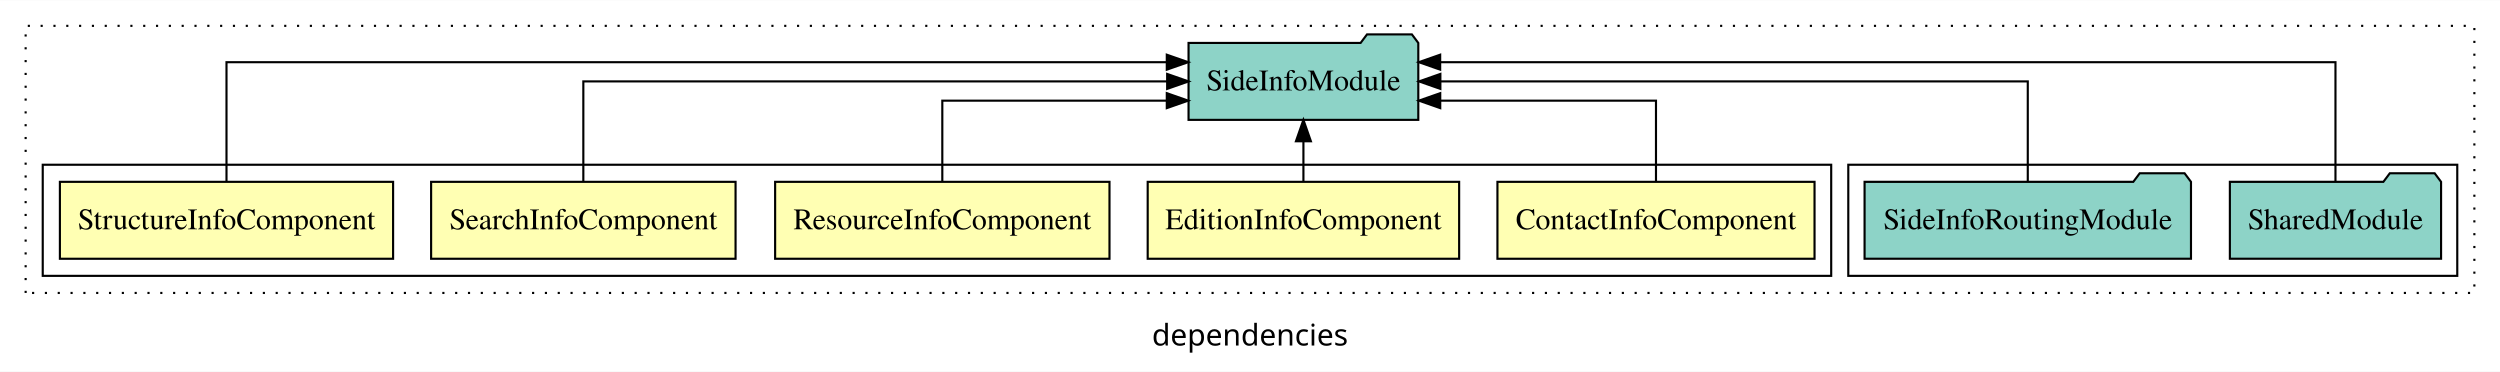
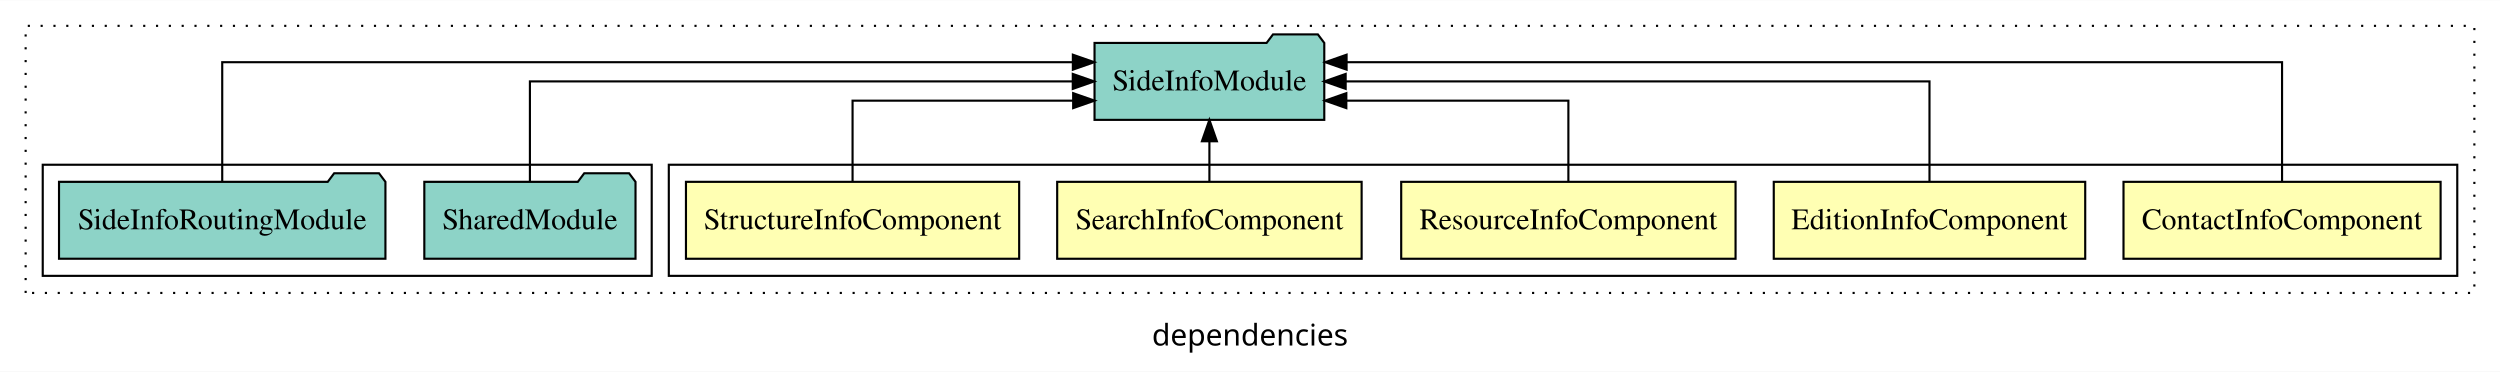
<svg xmlns="http://www.w3.org/2000/svg" width="1170pt" height="174pt" viewBox="0.00 0.00 1170.00 173.80">
  <g id="graph0" class="graph" transform="scale(1 1) rotate(0) translate(4 169.8)">
    <polygon fill="white" stroke="transparent" points="-4,4 -4,-169.8 1166,-169.8 1166,4 -4,4" />
    <text text-anchor="middle" x="581" y="-8.2" font-family="sans-serif" font-size="14.00">dependencies</text>
    <g id="clust1" class="cluster">
      <polygon fill="none" stroke="black" stroke-dasharray="1,5" points="8,-32.8 8,-157.8 1154,-157.8 1154,-32.8 8,-32.8" />
    </g>
+     <g id="clust2" class="cluster">
+       <polygon fill="none" stroke="black" points="309,-40.8 309,-92.8 1146,-92.8 1146,-40.8 309,-40.8" />
+     </g>
    <g id="clust8" class="cluster">
-       <polygon fill="none" stroke="black" points="861,-40.8 861,-92.8 1146,-92.8 1146,-40.8 861,-40.8" />
-     </g>
-     <g id="clust2" class="cluster">
-       <polygon fill="none" stroke="black" points="16,-40.8 16,-92.8 853,-92.8 853,-40.8 16,-40.8" />
+       <polygon fill="none" stroke="black" points="16,-40.8 16,-92.8 301,-92.8 301,-40.8 16,-40.8" />
    </g>
    <g id="node1" class="node">
-       <polygon fill="#ffffb3" stroke="black" points="845.2,-84.8 696.8,-84.8 696.8,-48.8 845.2,-48.8 845.2,-84.8" />
-       <text text-anchor="middle" x="771" y="-62.6" font-family="Times,serif" font-size="14.00">ContactInfoComponent</text>
+       <polygon fill="#ffffb3" stroke="black" points="1138.2,-84.8 989.8,-84.8 989.8,-48.8 1138.2,-48.8 1138.2,-84.8" />
+       <text text-anchor="middle" x="1064" y="-62.6" font-family="Times,serif" font-size="14.00">ContactInfoComponent</text>
    </g>
    <g id="node6" class="node">
-       <polygon fill="#8dd3c7" stroke="black" points="659.76,-149.8 656.76,-153.8 635.76,-153.8 632.76,-149.8 552.24,-149.8 552.24,-113.8 659.76,-113.8 659.76,-149.8" />
-       <text text-anchor="middle" x="606" y="-127.6" font-family="Times,serif" font-size="14.00">SideInfoModule</text>
+       <polygon fill="#8dd3c7" stroke="black" points="615.76,-149.8 612.76,-153.8 591.76,-153.8 588.76,-149.8 508.24,-149.8 508.24,-113.8 615.76,-113.8 615.76,-149.8" />
+       <text text-anchor="middle" x="562" y="-127.6" font-family="Times,serif" font-size="14.00">SideInfoModule</text>
    </g>
    <g id="edge1" class="edge">
-       <path fill="none" stroke="black" d="M771,-84.83C771,-101.2 771,-122.8 771,-122.8 771,-122.8 670.03,-122.8 670.03,-122.8" />
-       <polygon fill="black" stroke="black" points="670.03,-119.3 660.03,-122.8 670.03,-126.3 670.03,-119.3" />
+       <path fill="none" stroke="black" d="M1064,-85.09C1064,-107.01 1064,-140.8 1064,-140.8 1064,-140.8 626.2,-140.8 626.2,-140.8" />
+       <polygon fill="black" stroke="black" points="626.2,-137.3 616.2,-140.8 626.2,-144.3 626.2,-137.3" />
    </g>
    <g id="node2" class="node">
-       <polygon fill="#ffffb3" stroke="black" points="678.88,-84.8 533.12,-84.8 533.12,-48.8 678.88,-48.8 678.88,-84.8" />
-       <text text-anchor="middle" x="606" y="-62.6" font-family="Times,serif" font-size="14.00">EditionInfoComponent</text>
+       <polygon fill="#ffffb3" stroke="black" points="971.88,-84.8 826.12,-84.8 826.12,-48.8 971.88,-48.8 971.88,-84.8" />
+       <text text-anchor="middle" x="899" y="-62.6" font-family="Times,serif" font-size="14.00">EditionInfoComponent</text>
    </g>
    <g id="edge2" class="edge">
-       <path fill="none" stroke="black" d="M606,-84.91C606,-84.91 606,-103.79 606,-103.79" />
-       <polygon fill="black" stroke="black" points="602.5,-103.79 606,-113.79 609.5,-103.79 602.5,-103.79" />
+       <path fill="none" stroke="black" d="M899,-84.91C899,-104.14 899,-131.8 899,-131.8 899,-131.8 625.77,-131.8 625.77,-131.8" />
+       <polygon fill="black" stroke="black" points="625.77,-128.3 615.77,-131.8 625.77,-135.3 625.77,-128.3" />
    </g>
    <g id="node3" class="node">
-       <polygon fill="#ffffb3" stroke="black" points="515.24,-84.8 358.76,-84.8 358.76,-48.8 515.24,-48.8 515.24,-84.8" />
-       <text text-anchor="middle" x="437" y="-62.6" font-family="Times,serif" font-size="14.00">ResourceInfoComponent</text>
+       <polygon fill="#ffffb3" stroke="black" points="808.24,-84.8 651.76,-84.8 651.76,-48.8 808.24,-48.8 808.24,-84.8" />
+       <text text-anchor="middle" x="730" y="-62.6" font-family="Times,serif" font-size="14.00">ResourceInfoComponent</text>
    </g>
    <g id="edge3" class="edge">
-       <path fill="none" stroke="black" d="M437,-84.83C437,-101.2 437,-122.8 437,-122.8 437,-122.8 542.06,-122.8 542.06,-122.8" />
-       <polygon fill="black" stroke="black" points="542.06,-126.3 552.06,-122.8 542.06,-119.3 542.06,-126.3" />
+       <path fill="none" stroke="black" d="M730,-84.83C730,-101.2 730,-122.8 730,-122.8 730,-122.8 626.08,-122.8 626.08,-122.8" />
+       <polygon fill="black" stroke="black" points="626.08,-119.3 616.08,-122.8 626.08,-126.3 626.08,-119.3" />
    </g>
    <g id="node4" class="node">
-       <polygon fill="#ffffb3" stroke="black" points="340.24,-84.8 197.76,-84.8 197.76,-48.8 340.24,-48.8 340.24,-84.8" />
-       <text text-anchor="middle" x="269" y="-62.6" font-family="Times,serif" font-size="14.00">SearchInfoComponent</text>
+       <polygon fill="#ffffb3" stroke="black" points="633.24,-84.8 490.76,-84.8 490.76,-48.8 633.24,-48.8 633.24,-84.8" />
+       <text text-anchor="middle" x="562" y="-62.6" font-family="Times,serif" font-size="14.00">SearchInfoComponent</text>
    </g>
    <g id="edge4" class="edge">
-       <path fill="none" stroke="black" d="M269,-84.91C269,-104.14 269,-131.8 269,-131.8 269,-131.8 542.23,-131.8 542.23,-131.8" />
-       <polygon fill="black" stroke="black" points="542.23,-135.3 552.23,-131.8 542.23,-128.3 542.23,-135.3" />
+       <path fill="none" stroke="black" d="M562,-84.91C562,-84.91 562,-103.79 562,-103.79" />
+       <polygon fill="black" stroke="black" points="558.5,-103.79 562,-113.79 565.5,-103.79 558.5,-103.79" />
    </g>
    <g id="node5" class="node">
-       <polygon fill="#ffffb3" stroke="black" points="179.97,-84.8 24.03,-84.8 24.03,-48.8 179.97,-48.8 179.97,-84.8" />
-       <text text-anchor="middle" x="102" y="-62.6" font-family="Times,serif" font-size="14.00">StructureInfoComponent</text>
+       <polygon fill="#ffffb3" stroke="black" points="472.97,-84.8 317.03,-84.8 317.03,-48.8 472.97,-48.8 472.97,-84.8" />
+       <text text-anchor="middle" x="395" y="-62.6" font-family="Times,serif" font-size="14.00">StructureInfoComponent</text>
    </g>
    <g id="edge5" class="edge">
-       <path fill="none" stroke="black" d="M102,-85.09C102,-107.01 102,-140.8 102,-140.8 102,-140.8 542.06,-140.8 542.06,-140.8" />
-       <polygon fill="black" stroke="black" points="542.06,-144.3 552.06,-140.8 542.06,-137.3 542.06,-144.3" />
+       <path fill="none" stroke="black" d="M395,-84.83C395,-101.2 395,-122.8 395,-122.8 395,-122.8 498.24,-122.8 498.24,-122.8" />
+       <polygon fill="black" stroke="black" points="498.24,-126.3 508.24,-122.8 498.24,-119.3 498.24,-126.3" />
    </g>
    <g id="node7" class="node">
-       <polygon fill="#8dd3c7" stroke="black" points="1138.42,-84.8 1135.42,-88.8 1114.42,-88.8 1111.42,-84.8 1039.58,-84.8 1039.58,-48.8 1138.42,-48.8 1138.42,-84.8" />
-       <text text-anchor="middle" x="1089" y="-62.6" font-family="Times,serif" font-size="14.00">SharedModule</text>
+       <polygon fill="#8dd3c7" stroke="black" points="293.42,-84.8 290.42,-88.8 269.42,-88.8 266.42,-84.8 194.58,-84.8 194.58,-48.8 293.42,-48.8 293.42,-84.8" />
+       <text text-anchor="middle" x="244" y="-62.6" font-family="Times,serif" font-size="14.00">SharedModule</text>
    </g>
    <g id="edge6" class="edge">
-       <path fill="none" stroke="black" d="M1089,-85.09C1089,-107.01 1089,-140.8 1089,-140.8 1089,-140.8 670,-140.8 670,-140.8" />
-       <polygon fill="black" stroke="black" points="670,-137.3 660,-140.8 670,-144.3 670,-137.3" />
+       <path fill="none" stroke="black" d="M244,-84.91C244,-104.14 244,-131.8 244,-131.8 244,-131.8 498.06,-131.8 498.06,-131.8" />
+       <polygon fill="black" stroke="black" points="498.06,-135.3 508.06,-131.8 498.06,-128.3 498.06,-135.3" />
    </g>
    <g id="node8" class="node">
-       <polygon fill="#8dd3c7" stroke="black" points="1021.38,-84.8 1018.38,-88.8 997.38,-88.8 994.38,-84.8 868.62,-84.8 868.62,-48.8 1021.38,-48.8 1021.38,-84.8" />
-       <text text-anchor="middle" x="945" y="-62.6" font-family="Times,serif" font-size="14.00">SideInfoRoutingModule</text>
+       <polygon fill="#8dd3c7" stroke="black" points="176.38,-84.8 173.38,-88.8 152.38,-88.8 149.38,-84.8 23.62,-84.8 23.62,-48.8 176.38,-48.8 176.38,-84.8" />
+       <text text-anchor="middle" x="100" y="-62.6" font-family="Times,serif" font-size="14.00">SideInfoRoutingModule</text>
    </g>
    <g id="edge7" class="edge">
-       <path fill="none" stroke="black" d="M945,-84.91C945,-104.14 945,-131.8 945,-131.8 945,-131.8 670.09,-131.8 670.09,-131.8" />
-       <polygon fill="black" stroke="black" points="670.09,-128.3 660.09,-131.8 670.09,-135.3 670.09,-128.3" />
+       <path fill="none" stroke="black" d="M100,-85.09C100,-107.01 100,-140.8 100,-140.8 100,-140.8 498.1,-140.8 498.1,-140.8" />
+       <polygon fill="black" stroke="black" points="498.1,-144.3 508.1,-140.8 498.1,-137.3 498.1,-144.3" />
    </g>
  </g>
</svg>
